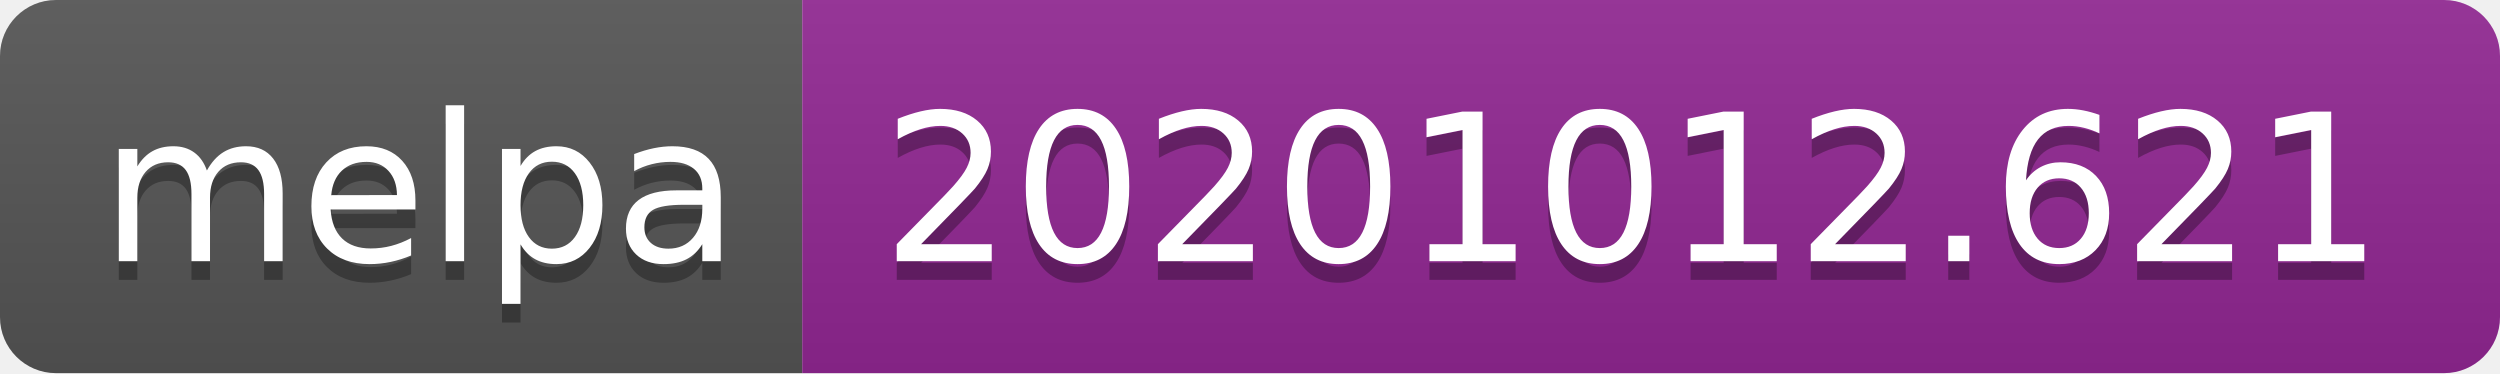
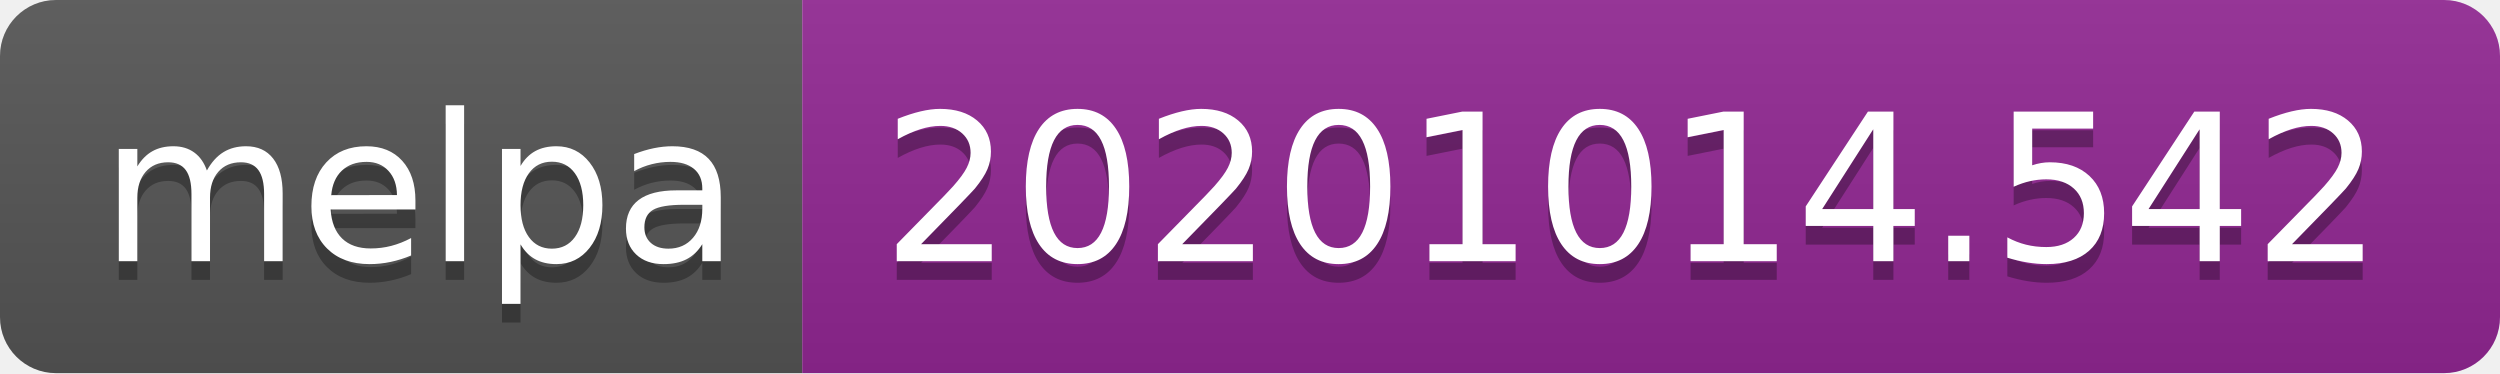
- <svg xmlns="http://www.w3.org/2000/svg" width="134" height="20" role="img" aria-label="melpa: 20201012.621">
+ <svg xmlns="http://www.w3.org/2000/svg" width="134" height="20" role="img" aria-label="melpa: 20201014.542">
  <linearGradient id="s" x2="0" y2="100%">
    <stop offset="0" stop-color="#bbb" stop-opacity=".1" />
    <stop offset="1" stop-opacity=".1" />
  </linearGradient>
  <clipPath id="r">
    <rect width="134" height="20" rx="3" fill="#fff" />
  </clipPath>
  <g clip-path="url(#r)">
    <rect width="43" height="20" fill="#555" />
    <rect x="43" width="91" height="20" fill="#922793" />
    <rect width="134" height="20" fill="url(#s)" />
  </g>
  <g fill="#fff" text-anchor="middle" font-family="Verdana,Geneva,DejaVu Sans,sans-serif" text-rendering="geometricPrecision" font-size="110">
    <text aria-hidden="true" x="225" y="150" fill="#010101" fill-opacity=".3" transform="scale(.1)" textLength="330">melpa</text>
    <text x="225" y="140" transform="scale(.1)" fill="#fff" textLength="330">melpa</text>
-     <text aria-hidden="true" x="875" y="150" fill="#010101" fill-opacity=".3" transform="scale(.1)" textLength="810">20201012.621</text>
-     <text x="875" y="140" transform="scale(.1)" fill="#fff" textLength="810">20201012.621</text>
+     <text aria-hidden="true" x="875" y="150" fill="#010101" fill-opacity=".3" transform="scale(.1)" textLength="810">20201014.542</text>
+     <text x="875" y="140" transform="scale(.1)" fill="#fff" textLength="810">20201014.542</text>
  </g>
</svg>
